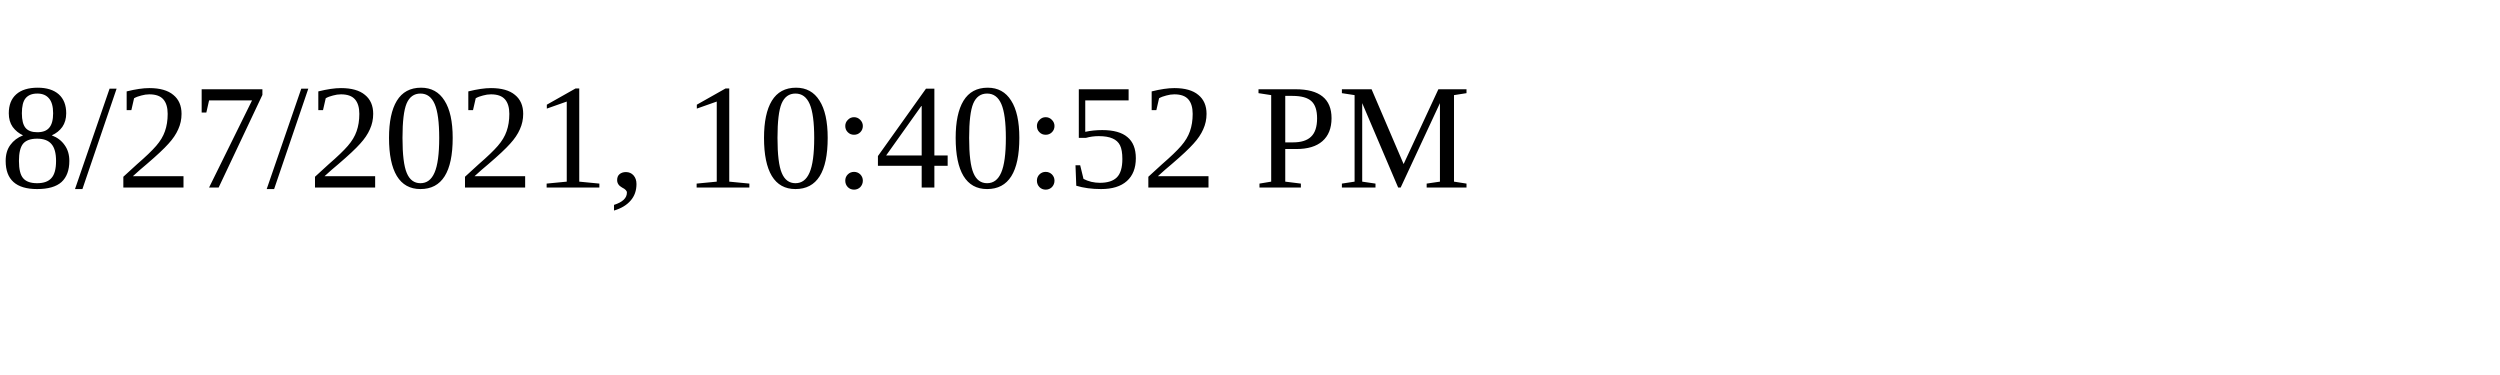
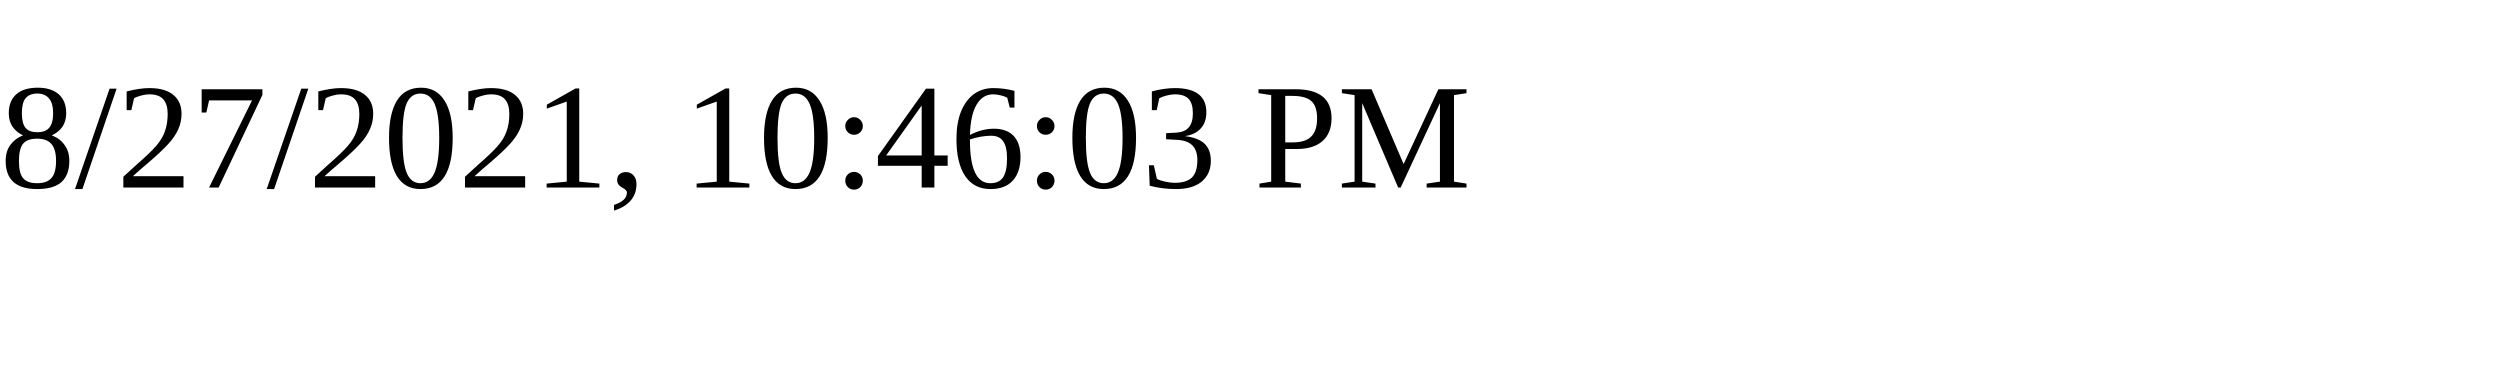
<svg xmlns="http://www.w3.org/2000/svg" height="30" width="200">
-   <text x="0" y="15">8/27/2021, 10:40:52 PM</text>
+   <text x="0" y="15">8/27/2021, 10:46:03 PM</text>
</svg>
